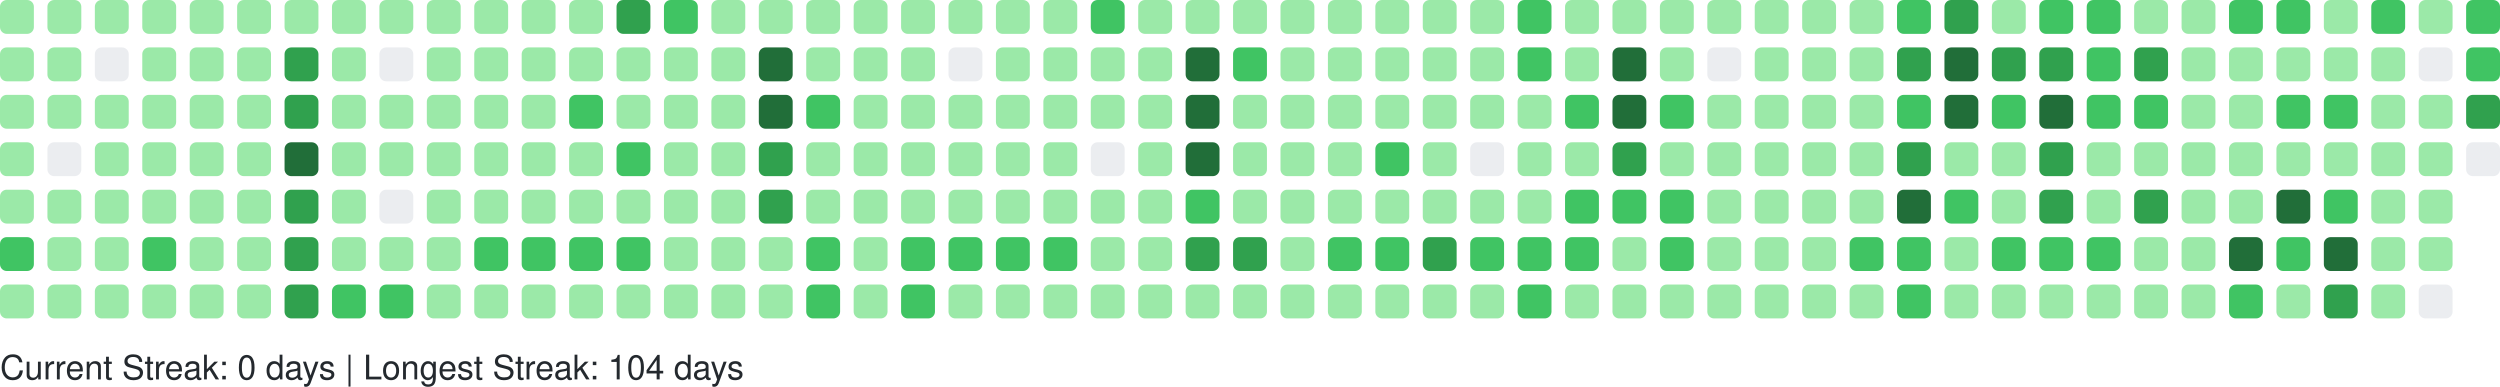
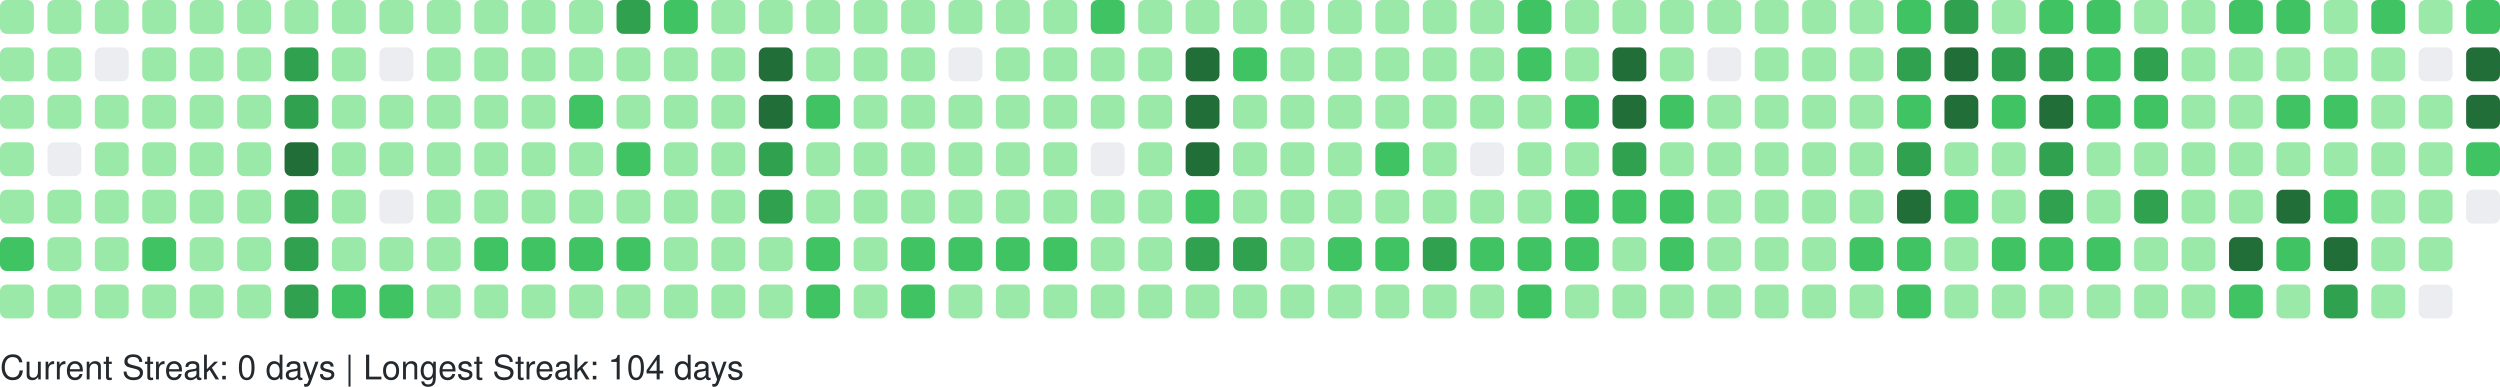
<svg xmlns="http://www.w3.org/2000/svg" width="738" height="114" viewBox="0 0 738 114" role="img" aria-label="GitHub Contributions Heatmap">
  <style>
    text { font-family: -apple-system, BlinkMacSystemFont, "Segoe UI", Helvetica, Arial, sans-serif; font-size: 10px; fill: #24292e; }
  </style>
  <g>
    <rect x="0" y="0" width="10" height="10" rx="2" ry="2" fill="#9be9a8" role="img" aria-label="4 contributions on 2025-10-19">
      </rect>
    <rect x="0" y="14" width="10" height="10" rx="2" ry="2" fill="#9be9a8" role="img" aria-label="2 contributions on 2025-10-20">
      </rect>
    <rect x="0" y="28" width="10" height="10" rx="2" ry="2" fill="#9be9a8" role="img" aria-label="1 contributions on 2025-10-21">
      </rect>
    <rect x="0" y="42" width="10" height="10" rx="2" ry="2" fill="#9be9a8" role="img" aria-label="5 contributions on 2025-10-22">
      </rect>
    <rect x="0" y="56" width="10" height="10" rx="2" ry="2" fill="#9be9a8" role="img" aria-label="6 contributions on 2025-10-23">
      </rect>
    <rect x="0" y="70" width="10" height="10" rx="2" ry="2" fill="#40c463" role="img" aria-label="13 contributions on 2025-10-24">
      </rect>
    <rect x="0" y="84" width="10" height="10" rx="2" ry="2" fill="#9be9a8" role="img" aria-label="4 contributions on 2025-10-25">
      </rect>
    <rect x="14" y="0" width="10" height="10" rx="2" ry="2" fill="#9be9a8" role="img" aria-label="10 contributions on 2025-10-26">
      </rect>
    <rect x="14" y="14" width="10" height="10" rx="2" ry="2" fill="#9be9a8" role="img" aria-label="1 contributions on 2025-10-27">
      </rect>
    <rect x="14" y="28" width="10" height="10" rx="2" ry="2" fill="#9be9a8" role="img" aria-label="2 contributions on 2025-10-28">
      </rect>
    <rect x="14" y="42" width="10" height="10" rx="2" ry="2" fill="#ebedf0" role="img" aria-label="0 contributions on 2025-10-29">
      </rect>
    <rect x="14" y="56" width="10" height="10" rx="2" ry="2" fill="#9be9a8" role="img" aria-label="6 contributions on 2025-10-30">
      </rect>
    <rect x="14" y="70" width="10" height="10" rx="2" ry="2" fill="#9be9a8" role="img" aria-label="10 contributions on 2025-10-31">
      </rect>
    <rect x="14" y="84" width="10" height="10" rx="2" ry="2" fill="#9be9a8" role="img" aria-label="8 contributions on 2025-11-01">
      </rect>
    <rect x="28" y="0" width="10" height="10" rx="2" ry="2" fill="#9be9a8" role="img" aria-label="1 contributions on 2025-11-02">
      </rect>
    <rect x="28" y="14" width="10" height="10" rx="2" ry="2" fill="#ebedf0" role="img" aria-label="0 contributions on 2025-11-03">
      </rect>
    <rect x="28" y="28" width="10" height="10" rx="2" ry="2" fill="#9be9a8" role="img" aria-label="3 contributions on 2025-11-04">
      </rect>
    <rect x="28" y="42" width="10" height="10" rx="2" ry="2" fill="#9be9a8" role="img" aria-label="4 contributions on 2025-11-05">
      </rect>
    <rect x="28" y="56" width="10" height="10" rx="2" ry="2" fill="#9be9a8" role="img" aria-label="8 contributions on 2025-11-06">
      </rect>
    <rect x="28" y="70" width="10" height="10" rx="2" ry="2" fill="#9be9a8" role="img" aria-label="9 contributions on 2025-11-07">
      </rect>
    <rect x="28" y="84" width="10" height="10" rx="2" ry="2" fill="#9be9a8" role="img" aria-label="9 contributions on 2025-11-08">
      </rect>
    <rect x="42" y="0" width="10" height="10" rx="2" ry="2" fill="#9be9a8" role="img" aria-label="3 contributions on 2025-11-09">
      </rect>
    <rect x="42" y="14" width="10" height="10" rx="2" ry="2" fill="#9be9a8" role="img" aria-label="2 contributions on 2025-11-10">
      </rect>
    <rect x="42" y="28" width="10" height="10" rx="2" ry="2" fill="#9be9a8" role="img" aria-label="3 contributions on 2025-11-11">
      </rect>
    <rect x="42" y="42" width="10" height="10" rx="2" ry="2" fill="#9be9a8" role="img" aria-label="4 contributions on 2025-11-12">
      </rect>
    <rect x="42" y="56" width="10" height="10" rx="2" ry="2" fill="#9be9a8" role="img" aria-label="9 contributions on 2025-11-13">
      </rect>
    <rect x="42" y="70" width="10" height="10" rx="2" ry="2" fill="#40c463" role="img" aria-label="15 contributions on 2025-11-14">
      </rect>
    <rect x="42" y="84" width="10" height="10" rx="2" ry="2" fill="#9be9a8" role="img" aria-label="5 contributions on 2025-11-15">
      </rect>
    <rect x="56" y="0" width="10" height="10" rx="2" ry="2" fill="#9be9a8" role="img" aria-label="5 contributions on 2025-11-16">
      </rect>
    <rect x="56" y="14" width="10" height="10" rx="2" ry="2" fill="#9be9a8" role="img" aria-label="3 contributions on 2025-11-17">
      </rect>
    <rect x="56" y="28" width="10" height="10" rx="2" ry="2" fill="#9be9a8" role="img" aria-label="2 contributions on 2025-11-18">
      </rect>
    <rect x="56" y="42" width="10" height="10" rx="2" ry="2" fill="#9be9a8" role="img" aria-label="4 contributions on 2025-11-19">
      </rect>
    <rect x="56" y="56" width="10" height="10" rx="2" ry="2" fill="#9be9a8" role="img" aria-label="7 contributions on 2025-11-20">
      </rect>
    <rect x="56" y="70" width="10" height="10" rx="2" ry="2" fill="#9be9a8" role="img" aria-label="9 contributions on 2025-11-21">
      </rect>
    <rect x="56" y="84" width="10" height="10" rx="2" ry="2" fill="#9be9a8" role="img" aria-label="7 contributions on 2025-11-22">
      </rect>
    <rect x="70" y="0" width="10" height="10" rx="2" ry="2" fill="#9be9a8" role="img" aria-label="7 contributions on 2025-11-23">
      </rect>
    <rect x="70" y="14" width="10" height="10" rx="2" ry="2" fill="#9be9a8" role="img" aria-label="3 contributions on 2025-11-24">
      </rect>
    <rect x="70" y="28" width="10" height="10" rx="2" ry="2" fill="#9be9a8" role="img" aria-label="3 contributions on 2025-11-25">
      </rect>
    <rect x="70" y="42" width="10" height="10" rx="2" ry="2" fill="#9be9a8" role="img" aria-label="8 contributions on 2025-11-26">
      </rect>
    <rect x="70" y="56" width="10" height="10" rx="2" ry="2" fill="#9be9a8" role="img" aria-label="8 contributions on 2025-11-27">
      </rect>
    <rect x="70" y="70" width="10" height="10" rx="2" ry="2" fill="#9be9a8" role="img" aria-label="11 contributions on 2025-11-28">
      </rect>
    <rect x="70" y="84" width="10" height="10" rx="2" ry="2" fill="#9be9a8" role="img" aria-label="1 contributions on 2025-11-29">
      </rect>
    <rect x="84" y="0" width="10" height="10" rx="2" ry="2" fill="#9be9a8" role="img" aria-label="2 contributions on 2025-11-30">
      </rect>
    <rect x="84" y="14" width="10" height="10" rx="2" ry="2" fill="#30a14e" role="img" aria-label="24 contributions on 2025-12-01">
      </rect>
    <rect x="84" y="28" width="10" height="10" rx="2" ry="2" fill="#30a14e" role="img" aria-label="33 contributions on 2025-12-02">
      </rect>
    <rect x="84" y="42" width="10" height="10" rx="2" ry="2" fill="#216e39" role="img" aria-label="36 contributions on 2025-12-03">
      </rect>
    <rect x="84" y="56" width="10" height="10" rx="2" ry="2" fill="#30a14e" role="img" aria-label="34 contributions on 2025-12-04">
      </rect>
    <rect x="84" y="70" width="10" height="10" rx="2" ry="2" fill="#30a14e" role="img" aria-label="33 contributions on 2025-12-05">
      </rect>
    <rect x="84" y="84" width="10" height="10" rx="2" ry="2" fill="#30a14e" role="img" aria-label="28 contributions on 2025-12-06">
      </rect>
    <rect x="98" y="0" width="10" height="10" rx="2" ry="2" fill="#9be9a8" role="img" aria-label="3 contributions on 2025-12-07">
      </rect>
    <rect x="98" y="14" width="10" height="10" rx="2" ry="2" fill="#9be9a8" role="img" aria-label="2 contributions on 2025-12-08">
      </rect>
    <rect x="98" y="28" width="10" height="10" rx="2" ry="2" fill="#9be9a8" role="img" aria-label="10 contributions on 2025-12-09">
      </rect>
    <rect x="98" y="42" width="10" height="10" rx="2" ry="2" fill="#9be9a8" role="img" aria-label="10 contributions on 2025-12-10">
      </rect>
    <rect x="98" y="56" width="10" height="10" rx="2" ry="2" fill="#9be9a8" role="img" aria-label="8 contributions on 2025-12-11">
      </rect>
    <rect x="98" y="70" width="10" height="10" rx="2" ry="2" fill="#9be9a8" role="img" aria-label="6 contributions on 2025-12-12">
      </rect>
    <rect x="98" y="84" width="10" height="10" rx="2" ry="2" fill="#40c463" role="img" aria-label="13 contributions on 2025-12-13">
      </rect>
    <rect x="112" y="0" width="10" height="10" rx="2" ry="2" fill="#9be9a8" role="img" aria-label="8 contributions on 2025-12-14">
      </rect>
    <rect x="112" y="14" width="10" height="10" rx="2" ry="2" fill="#ebedf0" role="img" aria-label="0 contributions on 2025-12-15">
      </rect>
    <rect x="112" y="28" width="10" height="10" rx="2" ry="2" fill="#9be9a8" role="img" aria-label="5 contributions on 2025-12-16">
      </rect>
    <rect x="112" y="42" width="10" height="10" rx="2" ry="2" fill="#9be9a8" role="img" aria-label="2 contributions on 2025-12-17">
      </rect>
    <rect x="112" y="56" width="10" height="10" rx="2" ry="2" fill="#ebedf0" role="img" aria-label="0 contributions on 2025-12-18">
      </rect>
    <rect x="112" y="70" width="10" height="10" rx="2" ry="2" fill="#9be9a8" role="img" aria-label="9 contributions on 2025-12-19">
      </rect>
    <rect x="112" y="84" width="10" height="10" rx="2" ry="2" fill="#40c463" role="img" aria-label="16 contributions on 2025-12-20">
      </rect>
    <rect x="126" y="0" width="10" height="10" rx="2" ry="2" fill="#9be9a8" role="img" aria-label="7 contributions on 2025-12-21">
      </rect>
    <rect x="126" y="14" width="10" height="10" rx="2" ry="2" fill="#9be9a8" role="img" aria-label="2 contributions on 2025-12-22">
      </rect>
    <rect x="126" y="28" width="10" height="10" rx="2" ry="2" fill="#9be9a8" role="img" aria-label="2 contributions on 2025-12-23">
      </rect>
    <rect x="126" y="42" width="10" height="10" rx="2" ry="2" fill="#9be9a8" role="img" aria-label="3 contributions on 2025-12-24">
      </rect>
    <rect x="126" y="56" width="10" height="10" rx="2" ry="2" fill="#9be9a8" role="img" aria-label="1 contributions on 2025-12-25">
      </rect>
    <rect x="126" y="70" width="10" height="10" rx="2" ry="2" fill="#9be9a8" role="img" aria-label="10 contributions on 2025-12-26">
      </rect>
    <rect x="126" y="84" width="10" height="10" rx="2" ry="2" fill="#9be9a8" role="img" aria-label="8 contributions on 2025-12-27">
      </rect>
    <rect x="140" y="0" width="10" height="10" rx="2" ry="2" fill="#9be9a8" role="img" aria-label="10 contributions on 2025-12-28">
      </rect>
    <rect x="140" y="14" width="10" height="10" rx="2" ry="2" fill="#9be9a8" role="img" aria-label="3 contributions on 2025-12-29">
      </rect>
    <rect x="140" y="28" width="10" height="10" rx="2" ry="2" fill="#9be9a8" role="img" aria-label="4 contributions on 2025-12-30">
      </rect>
    <rect x="140" y="42" width="10" height="10" rx="2" ry="2" fill="#9be9a8" role="img" aria-label="6 contributions on 2025-12-31">
      </rect>
    <rect x="140" y="56" width="10" height="10" rx="2" ry="2" fill="#9be9a8" role="img" aria-label="4 contributions on 2026-01-01">
      </rect>
    <rect x="140" y="70" width="10" height="10" rx="2" ry="2" fill="#40c463" role="img" aria-label="16 contributions on 2026-01-02">
      </rect>
    <rect x="140" y="84" width="10" height="10" rx="2" ry="2" fill="#9be9a8" role="img" aria-label="3 contributions on 2026-01-03">
      </rect>
    <rect x="154" y="0" width="10" height="10" rx="2" ry="2" fill="#9be9a8" role="img" aria-label="7 contributions on 2026-01-04">
      </rect>
    <rect x="154" y="14" width="10" height="10" rx="2" ry="2" fill="#9be9a8" role="img" aria-label="3 contributions on 2026-01-05">
      </rect>
    <rect x="154" y="28" width="10" height="10" rx="2" ry="2" fill="#9be9a8" role="img" aria-label="2 contributions on 2026-01-06">
      </rect>
    <rect x="154" y="42" width="10" height="10" rx="2" ry="2" fill="#9be9a8" role="img" aria-label="11 contributions on 2026-01-07">
      </rect>
    <rect x="154" y="56" width="10" height="10" rx="2" ry="2" fill="#9be9a8" role="img" aria-label="11 contributions on 2026-01-08">
      </rect>
    <rect x="154" y="70" width="10" height="10" rx="2" ry="2" fill="#40c463" role="img" aria-label="15 contributions on 2026-01-09">
      </rect>
    <rect x="154" y="84" width="10" height="10" rx="2" ry="2" fill="#9be9a8" role="img" aria-label="4 contributions on 2026-01-10">
      </rect>
    <rect x="168" y="0" width="10" height="10" rx="2" ry="2" fill="#9be9a8" role="img" aria-label="7 contributions on 2026-01-11">
      </rect>
    <rect x="168" y="14" width="10" height="10" rx="2" ry="2" fill="#9be9a8" role="img" aria-label="3 contributions on 2026-01-12">
      </rect>
    <rect x="168" y="28" width="10" height="10" rx="2" ry="2" fill="#40c463" role="img" aria-label="12 contributions on 2026-01-13">
      </rect>
    <rect x="168" y="42" width="10" height="10" rx="2" ry="2" fill="#9be9a8" role="img" aria-label="5 contributions on 2026-01-14">
      </rect>
    <rect x="168" y="56" width="10" height="10" rx="2" ry="2" fill="#9be9a8" role="img" aria-label="7 contributions on 2026-01-15">
      </rect>
    <rect x="168" y="70" width="10" height="10" rx="2" ry="2" fill="#40c463" role="img" aria-label="14 contributions on 2026-01-16">
      </rect>
    <rect x="168" y="84" width="10" height="10" rx="2" ry="2" fill="#9be9a8" role="img" aria-label="10 contributions on 2026-01-17">
      </rect>
    <rect x="182" y="0" width="10" height="10" rx="2" ry="2" fill="#30a14e" role="img" aria-label="26 contributions on 2026-01-18">
      </rect>
    <rect x="182" y="14" width="10" height="10" rx="2" ry="2" fill="#9be9a8" role="img" aria-label="10 contributions on 2026-01-19">
      </rect>
    <rect x="182" y="28" width="10" height="10" rx="2" ry="2" fill="#9be9a8" role="img" aria-label="9 contributions on 2026-01-20">
      </rect>
    <rect x="182" y="42" width="10" height="10" rx="2" ry="2" fill="#40c463" role="img" aria-label="13 contributions on 2026-01-21">
      </rect>
    <rect x="182" y="56" width="10" height="10" rx="2" ry="2" fill="#9be9a8" role="img" aria-label="5 contributions on 2026-01-22">
      </rect>
    <rect x="182" y="70" width="10" height="10" rx="2" ry="2" fill="#40c463" role="img" aria-label="17 contributions on 2026-01-23">
      </rect>
    <rect x="182" y="84" width="10" height="10" rx="2" ry="2" fill="#9be9a8" role="img" aria-label="10 contributions on 2026-01-24">
      </rect>
    <rect x="196" y="0" width="10" height="10" rx="2" ry="2" fill="#40c463" role="img" aria-label="12 contributions on 2026-01-25">
      </rect>
    <rect x="196" y="14" width="10" height="10" rx="2" ry="2" fill="#9be9a8" role="img" aria-label="2 contributions on 2026-01-26">
      </rect>
    <rect x="196" y="28" width="10" height="10" rx="2" ry="2" fill="#9be9a8" role="img" aria-label="1 contributions on 2026-01-27">
      </rect>
    <rect x="196" y="42" width="10" height="10" rx="2" ry="2" fill="#9be9a8" role="img" aria-label="1 contributions on 2026-01-28">
      </rect>
    <rect x="196" y="56" width="10" height="10" rx="2" ry="2" fill="#9be9a8" role="img" aria-label="6 contributions on 2026-01-29">
      </rect>
    <rect x="196" y="70" width="10" height="10" rx="2" ry="2" fill="#9be9a8" role="img" aria-label="7 contributions on 2026-01-30">
      </rect>
    <rect x="196" y="84" width="10" height="10" rx="2" ry="2" fill="#9be9a8" role="img" aria-label="4 contributions on 2026-01-31">
      </rect>
    <rect x="210" y="0" width="10" height="10" rx="2" ry="2" fill="#9be9a8" role="img" aria-label="6 contributions on 2026-02-01">
      </rect>
    <rect x="210" y="14" width="10" height="10" rx="2" ry="2" fill="#9be9a8" role="img" aria-label="2 contributions on 2026-02-02">
      </rect>
    <rect x="210" y="28" width="10" height="10" rx="2" ry="2" fill="#9be9a8" role="img" aria-label="3 contributions on 2026-02-03">
      </rect>
    <rect x="210" y="42" width="10" height="10" rx="2" ry="2" fill="#9be9a8" role="img" aria-label="5 contributions on 2026-02-04">
      </rect>
    <rect x="210" y="56" width="10" height="10" rx="2" ry="2" fill="#9be9a8" role="img" aria-label="6 contributions on 2026-02-05">
      </rect>
    <rect x="210" y="70" width="10" height="10" rx="2" ry="2" fill="#9be9a8" role="img" aria-label="10 contributions on 2026-02-06">
      </rect>
    <rect x="210" y="84" width="10" height="10" rx="2" ry="2" fill="#9be9a8" role="img" aria-label="5 contributions on 2026-02-07">
      </rect>
    <rect x="224" y="0" width="10" height="10" rx="2" ry="2" fill="#9be9a8" role="img" aria-label="2 contributions on 2026-02-08">
      </rect>
    <rect x="224" y="14" width="10" height="10" rx="2" ry="2" fill="#216e39" role="img" aria-label="47 contributions on 2026-02-09">
      </rect>
    <rect x="224" y="28" width="10" height="10" rx="2" ry="2" fill="#216e39" role="img" aria-label="45 contributions on 2026-02-10">
      </rect>
    <rect x="224" y="42" width="10" height="10" rx="2" ry="2" fill="#30a14e" role="img" aria-label="28 contributions on 2026-02-11">
      </rect>
    <rect x="224" y="56" width="10" height="10" rx="2" ry="2" fill="#30a14e" role="img" aria-label="25 contributions on 2026-02-12">
      </rect>
    <rect x="224" y="70" width="10" height="10" rx="2" ry="2" fill="#9be9a8" role="img" aria-label="9 contributions on 2026-02-13">
      </rect>
    <rect x="224" y="84" width="10" height="10" rx="2" ry="2" fill="#9be9a8" role="img" aria-label="9 contributions on 2026-02-14">
      </rect>
    <rect x="238" y="0" width="10" height="10" rx="2" ry="2" fill="#9be9a8" role="img" aria-label="7 contributions on 2026-02-15">
      </rect>
    <rect x="238" y="14" width="10" height="10" rx="2" ry="2" fill="#9be9a8" role="img" aria-label="10 contributions on 2026-02-16">
      </rect>
    <rect x="238" y="28" width="10" height="10" rx="2" ry="2" fill="#40c463" role="img" aria-label="15 contributions on 2026-02-17">
      </rect>
    <rect x="238" y="42" width="10" height="10" rx="2" ry="2" fill="#9be9a8" role="img" aria-label="8 contributions on 2026-02-18">
      </rect>
    <rect x="238" y="56" width="10" height="10" rx="2" ry="2" fill="#9be9a8" role="img" aria-label="2 contributions on 2026-02-19">
      </rect>
    <rect x="238" y="70" width="10" height="10" rx="2" ry="2" fill="#40c463" role="img" aria-label="21 contributions on 2026-02-20">
      </rect>
    <rect x="238" y="84" width="10" height="10" rx="2" ry="2" fill="#40c463" role="img" aria-label="13 contributions on 2026-02-21">
      </rect>
    <rect x="252" y="0" width="10" height="10" rx="2" ry="2" fill="#9be9a8" role="img" aria-label="6 contributions on 2026-02-22">
      </rect>
    <rect x="252" y="14" width="10" height="10" rx="2" ry="2" fill="#9be9a8" role="img" aria-label="2 contributions on 2026-02-23">
      </rect>
    <rect x="252" y="28" width="10" height="10" rx="2" ry="2" fill="#9be9a8" role="img" aria-label="2 contributions on 2026-02-24">
      </rect>
    <rect x="252" y="42" width="10" height="10" rx="2" ry="2" fill="#9be9a8" role="img" aria-label="3 contributions on 2026-02-25">
      </rect>
    <rect x="252" y="56" width="10" height="10" rx="2" ry="2" fill="#9be9a8" role="img" aria-label="10 contributions on 2026-02-26">
      </rect>
    <rect x="252" y="70" width="10" height="10" rx="2" ry="2" fill="#9be9a8" role="img" aria-label="11 contributions on 2026-02-27">
      </rect>
    <rect x="252" y="84" width="10" height="10" rx="2" ry="2" fill="#9be9a8" role="img" aria-label="6 contributions on 2026-02-28">
      </rect>
    <rect x="266" y="0" width="10" height="10" rx="2" ry="2" fill="#9be9a8" role="img" aria-label="10 contributions on 2026-03-01">
      </rect>
    <rect x="266" y="14" width="10" height="10" rx="2" ry="2" fill="#9be9a8" role="img" aria-label="1 contributions on 2026-03-02">
      </rect>
    <rect x="266" y="28" width="10" height="10" rx="2" ry="2" fill="#9be9a8" role="img" aria-label="3 contributions on 2026-03-03">
      </rect>
    <rect x="266" y="42" width="10" height="10" rx="2" ry="2" fill="#9be9a8" role="img" aria-label="5 contributions on 2026-03-04">
      </rect>
    <rect x="266" y="56" width="10" height="10" rx="2" ry="2" fill="#9be9a8" role="img" aria-label="5 contributions on 2026-03-05">
      </rect>
    <rect x="266" y="70" width="10" height="10" rx="2" ry="2" fill="#40c463" role="img" aria-label="19 contributions on 2026-03-06">
      </rect>
    <rect x="266" y="84" width="10" height="10" rx="2" ry="2" fill="#40c463" role="img" aria-label="12 contributions on 2026-03-07">
      </rect>
    <rect x="280" y="0" width="10" height="10" rx="2" ry="2" fill="#9be9a8" role="img" aria-label="3 contributions on 2026-03-08">
      </rect>
    <rect x="280" y="14" width="10" height="10" rx="2" ry="2" fill="#ebedf0" role="img" aria-label="0 contributions on 2026-03-09">
      </rect>
    <rect x="280" y="28" width="10" height="10" rx="2" ry="2" fill="#9be9a8" role="img" aria-label="2 contributions on 2026-03-10">
      </rect>
    <rect x="280" y="42" width="10" height="10" rx="2" ry="2" fill="#9be9a8" role="img" aria-label="2 contributions on 2026-03-11">
      </rect>
    <rect x="280" y="56" width="10" height="10" rx="2" ry="2" fill="#9be9a8" role="img" aria-label="6 contributions on 2026-03-12">
      </rect>
    <rect x="280" y="70" width="10" height="10" rx="2" ry="2" fill="#40c463" role="img" aria-label="16 contributions on 2026-03-13">
      </rect>
    <rect x="280" y="84" width="10" height="10" rx="2" ry="2" fill="#9be9a8" role="img" aria-label="6 contributions on 2026-03-14">
      </rect>
    <rect x="294" y="0" width="10" height="10" rx="2" ry="2" fill="#9be9a8" role="img" aria-label="11 contributions on 2026-03-15">
      </rect>
    <rect x="294" y="14" width="10" height="10" rx="2" ry="2" fill="#9be9a8" role="img" aria-label="2 contributions on 2026-03-16">
      </rect>
    <rect x="294" y="28" width="10" height="10" rx="2" ry="2" fill="#9be9a8" role="img" aria-label="3 contributions on 2026-03-17">
      </rect>
    <rect x="294" y="42" width="10" height="10" rx="2" ry="2" fill="#9be9a8" role="img" aria-label="5 contributions on 2026-03-18">
      </rect>
    <rect x="294" y="56" width="10" height="10" rx="2" ry="2" fill="#9be9a8" role="img" aria-label="5 contributions on 2026-03-19">
      </rect>
    <rect x="294" y="70" width="10" height="10" rx="2" ry="2" fill="#40c463" role="img" aria-label="15 contributions on 2026-03-20">
      </rect>
    <rect x="294" y="84" width="10" height="10" rx="2" ry="2" fill="#9be9a8" role="img" aria-label="4 contributions on 2026-03-21">
      </rect>
    <rect x="308" y="0" width="10" height="10" rx="2" ry="2" fill="#9be9a8" role="img" aria-label="9 contributions on 2026-03-22">
      </rect>
    <rect x="308" y="14" width="10" height="10" rx="2" ry="2" fill="#9be9a8" role="img" aria-label="1 contributions on 2026-03-23">
      </rect>
    <rect x="308" y="28" width="10" height="10" rx="2" ry="2" fill="#9be9a8" role="img" aria-label="6 contributions on 2026-03-24">
      </rect>
    <rect x="308" y="42" width="10" height="10" rx="2" ry="2" fill="#9be9a8" role="img" aria-label="4 contributions on 2026-03-25">
      </rect>
    <rect x="308" y="56" width="10" height="10" rx="2" ry="2" fill="#9be9a8" role="img" aria-label="8 contributions on 2026-03-26">
      </rect>
    <rect x="308" y="70" width="10" height="10" rx="2" ry="2" fill="#40c463" role="img" aria-label="18 contributions on 2026-03-27">
      </rect>
    <rect x="308" y="84" width="10" height="10" rx="2" ry="2" fill="#9be9a8" role="img" aria-label="4 contributions on 2026-03-28">
      </rect>
    <rect x="322" y="0" width="10" height="10" rx="2" ry="2" fill="#40c463" role="img" aria-label="13 contributions on 2026-03-29">
      </rect>
    <rect x="322" y="14" width="10" height="10" rx="2" ry="2" fill="#9be9a8" role="img" aria-label="5 contributions on 2026-03-30">
      </rect>
    <rect x="322" y="28" width="10" height="10" rx="2" ry="2" fill="#9be9a8" role="img" aria-label="4 contributions on 2026-03-31">
      </rect>
    <rect x="322" y="42" width="10" height="10" rx="2" ry="2" fill="#ebedf0" role="img" aria-label="0 contributions on 2026-04-01">
      </rect>
    <rect x="322" y="56" width="10" height="10" rx="2" ry="2" fill="#9be9a8" role="img" aria-label="9 contributions on 2026-04-02">
      </rect>
    <rect x="322" y="70" width="10" height="10" rx="2" ry="2" fill="#9be9a8" role="img" aria-label="11 contributions on 2026-04-03">
      </rect>
    <rect x="322" y="84" width="10" height="10" rx="2" ry="2" fill="#9be9a8" role="img" aria-label="1 contributions on 2026-04-04">
      </rect>
    <rect x="336" y="0" width="10" height="10" rx="2" ry="2" fill="#9be9a8" role="img" aria-label="11 contributions on 2026-04-05">
      </rect>
    <rect x="336" y="14" width="10" height="10" rx="2" ry="2" fill="#9be9a8" role="img" aria-label="1 contributions on 2026-04-06">
      </rect>
    <rect x="336" y="28" width="10" height="10" rx="2" ry="2" fill="#9be9a8" role="img" aria-label="3 contributions on 2026-04-07">
      </rect>
    <rect x="336" y="42" width="10" height="10" rx="2" ry="2" fill="#9be9a8" role="img" aria-label="2 contributions on 2026-04-08">
      </rect>
    <rect x="336" y="56" width="10" height="10" rx="2" ry="2" fill="#9be9a8" role="img" aria-label="9 contributions on 2026-04-09">
      </rect>
    <rect x="336" y="70" width="10" height="10" rx="2" ry="2" fill="#9be9a8" role="img" aria-label="6 contributions on 2026-04-10">
      </rect>
    <rect x="336" y="84" width="10" height="10" rx="2" ry="2" fill="#9be9a8" role="img" aria-label="7 contributions on 2026-04-11">
      </rect>
    <rect x="350" y="0" width="10" height="10" rx="2" ry="2" fill="#9be9a8" role="img" aria-label="8 contributions on 2026-04-12">
      </rect>
    <rect x="350" y="14" width="10" height="10" rx="2" ry="2" fill="#216e39" role="img" aria-label="41 contributions on 2026-04-13">
      </rect>
    <rect x="350" y="28" width="10" height="10" rx="2" ry="2" fill="#216e39" role="img" aria-label="41 contributions on 2026-04-14">
      </rect>
    <rect x="350" y="42" width="10" height="10" rx="2" ry="2" fill="#216e39" role="img" aria-label="37 contributions on 2026-04-15">
      </rect>
    <rect x="350" y="56" width="10" height="10" rx="2" ry="2" fill="#40c463" role="img" aria-label="13 contributions on 2026-04-16">
      </rect>
    <rect x="350" y="70" width="10" height="10" rx="2" ry="2" fill="#30a14e" role="img" aria-label="27 contributions on 2026-04-17">
      </rect>
    <rect x="350" y="84" width="10" height="10" rx="2" ry="2" fill="#9be9a8" role="img" aria-label="7 contributions on 2026-04-18">
      </rect>
    <rect x="364" y="0" width="10" height="10" rx="2" ry="2" fill="#9be9a8" role="img" aria-label="6 contributions on 2026-04-19">
      </rect>
    <rect x="364" y="14" width="10" height="10" rx="2" ry="2" fill="#40c463" role="img" aria-label="16 contributions on 2026-04-20">
      </rect>
    <rect x="364" y="28" width="10" height="10" rx="2" ry="2" fill="#9be9a8" role="img" aria-label="11 contributions on 2026-04-21">
      </rect>
    <rect x="364" y="42" width="10" height="10" rx="2" ry="2" fill="#9be9a8" role="img" aria-label="9 contributions on 2026-04-22">
      </rect>
    <rect x="364" y="56" width="10" height="10" rx="2" ry="2" fill="#9be9a8" role="img" aria-label="10 contributions on 2026-04-23">
      </rect>
    <rect x="364" y="70" width="10" height="10" rx="2" ry="2" fill="#30a14e" role="img" aria-label="24 contributions on 2026-04-24">
      </rect>
    <rect x="364" y="84" width="10" height="10" rx="2" ry="2" fill="#9be9a8" role="img" aria-label="6 contributions on 2026-04-25">
      </rect>
    <rect x="378" y="0" width="10" height="10" rx="2" ry="2" fill="#9be9a8" role="img" aria-label="3 contributions on 2026-04-26">
      </rect>
    <rect x="378" y="14" width="10" height="10" rx="2" ry="2" fill="#9be9a8" role="img" aria-label="7 contributions on 2026-04-27">
      </rect>
    <rect x="378" y="28" width="10" height="10" rx="2" ry="2" fill="#9be9a8" role="img" aria-label="1 contributions on 2026-04-28">
      </rect>
    <rect x="378" y="42" width="10" height="10" rx="2" ry="2" fill="#9be9a8" role="img" aria-label="2 contributions on 2026-04-29">
      </rect>
    <rect x="378" y="56" width="10" height="10" rx="2" ry="2" fill="#9be9a8" role="img" aria-label="6 contributions on 2026-04-30">
      </rect>
    <rect x="378" y="70" width="10" height="10" rx="2" ry="2" fill="#9be9a8" role="img" aria-label="11 contributions on 2026-05-01">
      </rect>
    <rect x="378" y="84" width="10" height="10" rx="2" ry="2" fill="#9be9a8" role="img" aria-label="2 contributions on 2026-05-02">
      </rect>
    <rect x="392" y="0" width="10" height="10" rx="2" ry="2" fill="#9be9a8" role="img" aria-label="6 contributions on 2026-05-03">
      </rect>
    <rect x="392" y="14" width="10" height="10" rx="2" ry="2" fill="#9be9a8" role="img" aria-label="2 contributions on 2026-05-04">
      </rect>
    <rect x="392" y="28" width="10" height="10" rx="2" ry="2" fill="#9be9a8" role="img" aria-label="8 contributions on 2026-05-05">
      </rect>
    <rect x="392" y="42" width="10" height="10" rx="2" ry="2" fill="#9be9a8" role="img" aria-label="4 contributions on 2026-05-06">
      </rect>
    <rect x="392" y="56" width="10" height="10" rx="2" ry="2" fill="#9be9a8" role="img" aria-label="6 contributions on 2026-05-07">
      </rect>
    <rect x="392" y="70" width="10" height="10" rx="2" ry="2" fill="#40c463" role="img" aria-label="13 contributions on 2026-05-08">
      </rect>
    <rect x="392" y="84" width="10" height="10" rx="2" ry="2" fill="#9be9a8" role="img" aria-label="8 contributions on 2026-05-09">
      </rect>
    <rect x="406" y="0" width="10" height="10" rx="2" ry="2" fill="#9be9a8" role="img" aria-label="3 contributions on 2026-05-10">
      </rect>
    <rect x="406" y="14" width="10" height="10" rx="2" ry="2" fill="#9be9a8" role="img" aria-label="1 contributions on 2026-05-11">
      </rect>
    <rect x="406" y="28" width="10" height="10" rx="2" ry="2" fill="#9be9a8" role="img" aria-label="1 contributions on 2026-05-12">
      </rect>
    <rect x="406" y="42" width="10" height="10" rx="2" ry="2" fill="#40c463" role="img" aria-label="16 contributions on 2026-05-13">
      </rect>
    <rect x="406" y="56" width="10" height="10" rx="2" ry="2" fill="#9be9a8" role="img" aria-label="4 contributions on 2026-05-14">
      </rect>
    <rect x="406" y="70" width="10" height="10" rx="2" ry="2" fill="#40c463" role="img" aria-label="22 contributions on 2026-05-15">
      </rect>
    <rect x="406" y="84" width="10" height="10" rx="2" ry="2" fill="#9be9a8" role="img" aria-label="2 contributions on 2026-05-16">
      </rect>
    <rect x="420" y="0" width="10" height="10" rx="2" ry="2" fill="#9be9a8" role="img" aria-label="9 contributions on 2026-05-17">
      </rect>
    <rect x="420" y="14" width="10" height="10" rx="2" ry="2" fill="#9be9a8" role="img" aria-label="3 contributions on 2026-05-18">
      </rect>
    <rect x="420" y="28" width="10" height="10" rx="2" ry="2" fill="#9be9a8" role="img" aria-label="6 contributions on 2026-05-19">
      </rect>
    <rect x="420" y="42" width="10" height="10" rx="2" ry="2" fill="#9be9a8" role="img" aria-label="2 contributions on 2026-05-20">
      </rect>
    <rect x="420" y="56" width="10" height="10" rx="2" ry="2" fill="#9be9a8" role="img" aria-label="6 contributions on 2026-05-21">
      </rect>
    <rect x="420" y="70" width="10" height="10" rx="2" ry="2" fill="#30a14e" role="img" aria-label="26 contributions on 2026-05-22">
      </rect>
    <rect x="420" y="84" width="10" height="10" rx="2" ry="2" fill="#9be9a8" role="img" aria-label="11 contributions on 2026-05-23">
      </rect>
    <rect x="434" y="0" width="10" height="10" rx="2" ry="2" fill="#9be9a8" role="img" aria-label="10 contributions on 2026-05-24">
      </rect>
    <rect x="434" y="14" width="10" height="10" rx="2" ry="2" fill="#9be9a8" role="img" aria-label="3 contributions on 2026-05-25">
      </rect>
    <rect x="434" y="28" width="10" height="10" rx="2" ry="2" fill="#9be9a8" role="img" aria-label="3 contributions on 2026-05-26">
      </rect>
    <rect x="434" y="42" width="10" height="10" rx="2" ry="2" fill="#ebedf0" role="img" aria-label="0 contributions on 2026-05-27">
      </rect>
    <rect x="434" y="56" width="10" height="10" rx="2" ry="2" fill="#9be9a8" role="img" aria-label="9 contributions on 2026-05-28">
      </rect>
    <rect x="434" y="70" width="10" height="10" rx="2" ry="2" fill="#40c463" role="img" aria-label="16 contributions on 2026-05-29">
      </rect>
    <rect x="434" y="84" width="10" height="10" rx="2" ry="2" fill="#9be9a8" role="img" aria-label="10 contributions on 2026-05-30">
      </rect>
    <rect x="448" y="0" width="10" height="10" rx="2" ry="2" fill="#40c463" role="img" aria-label="20 contributions on 2026-05-31">
      </rect>
    <rect x="448" y="14" width="10" height="10" rx="2" ry="2" fill="#40c463" role="img" aria-label="13 contributions on 2026-06-01">
      </rect>
    <rect x="448" y="28" width="10" height="10" rx="2" ry="2" fill="#9be9a8" role="img" aria-label="8 contributions on 2026-06-02">
      </rect>
    <rect x="448" y="42" width="10" height="10" rx="2" ry="2" fill="#9be9a8" role="img" aria-label="3 contributions on 2026-06-03">
      </rect>
    <rect x="448" y="56" width="10" height="10" rx="2" ry="2" fill="#9be9a8" role="img" aria-label="4 contributions on 2026-06-04">
      </rect>
    <rect x="448" y="70" width="10" height="10" rx="2" ry="2" fill="#40c463" role="img" aria-label="12 contributions on 2026-06-05">
      </rect>
    <rect x="448" y="84" width="10" height="10" rx="2" ry="2" fill="#40c463" role="img" aria-label="13 contributions on 2026-06-06">
      </rect>
    <rect x="462" y="0" width="10" height="10" rx="2" ry="2" fill="#9be9a8" role="img" aria-label="9 contributions on 2026-06-07">
      </rect>
    <rect x="462" y="14" width="10" height="10" rx="2" ry="2" fill="#9be9a8" role="img" aria-label="6 contributions on 2026-06-08">
      </rect>
    <rect x="462" y="28" width="10" height="10" rx="2" ry="2" fill="#40c463" role="img" aria-label="13 contributions on 2026-06-09">
      </rect>
    <rect x="462" y="42" width="10" height="10" rx="2" ry="2" fill="#9be9a8" role="img" aria-label="8 contributions on 2026-06-10">
      </rect>
    <rect x="462" y="56" width="10" height="10" rx="2" ry="2" fill="#40c463" role="img" aria-label="12 contributions on 2026-06-11">
      </rect>
    <rect x="462" y="70" width="10" height="10" rx="2" ry="2" fill="#40c463" role="img" aria-label="13 contributions on 2026-06-12">
      </rect>
    <rect x="462" y="84" width="10" height="10" rx="2" ry="2" fill="#9be9a8" role="img" aria-label="3 contributions on 2026-06-13">
      </rect>
    <rect x="476" y="0" width="10" height="10" rx="2" ry="2" fill="#9be9a8" role="img" aria-label="2 contributions on 2026-06-14">
      </rect>
    <rect x="476" y="14" width="10" height="10" rx="2" ry="2" fill="#216e39" role="img" aria-label="46 contributions on 2026-06-15">
      </rect>
    <rect x="476" y="28" width="10" height="10" rx="2" ry="2" fill="#216e39" role="img" aria-label="46 contributions on 2026-06-16">
      </rect>
    <rect x="476" y="42" width="10" height="10" rx="2" ry="2" fill="#30a14e" role="img" aria-label="26 contributions on 2026-06-17">
      </rect>
    <rect x="476" y="56" width="10" height="10" rx="2" ry="2" fill="#40c463" role="img" aria-label="20 contributions on 2026-06-18">
      </rect>
    <rect x="476" y="70" width="10" height="10" rx="2" ry="2" fill="#9be9a8" role="img" aria-label="11 contributions on 2026-06-19">
      </rect>
    <rect x="476" y="84" width="10" height="10" rx="2" ry="2" fill="#9be9a8" role="img" aria-label="7 contributions on 2026-06-20">
      </rect>
    <rect x="490" y="0" width="10" height="10" rx="2" ry="2" fill="#9be9a8" role="img" aria-label="8 contributions on 2026-06-21">
      </rect>
    <rect x="490" y="14" width="10" height="10" rx="2" ry="2" fill="#9be9a8" role="img" aria-label="11 contributions on 2026-06-22">
      </rect>
    <rect x="490" y="28" width="10" height="10" rx="2" ry="2" fill="#40c463" role="img" aria-label="22 contributions on 2026-06-23">
      </rect>
    <rect x="490" y="42" width="10" height="10" rx="2" ry="2" fill="#9be9a8" role="img" aria-label="11 contributions on 2026-06-24">
      </rect>
    <rect x="490" y="56" width="10" height="10" rx="2" ry="2" fill="#40c463" role="img" aria-label="16 contributions on 2026-06-25">
      </rect>
    <rect x="490" y="70" width="10" height="10" rx="2" ry="2" fill="#40c463" role="img" aria-label="16 contributions on 2026-06-26">
      </rect>
    <rect x="490" y="84" width="10" height="10" rx="2" ry="2" fill="#9be9a8" role="img" aria-label="6 contributions on 2026-06-27">
      </rect>
    <rect x="504" y="0" width="10" height="10" rx="2" ry="2" fill="#9be9a8" role="img" aria-label="3 contributions on 2026-06-28">
      </rect>
    <rect x="504" y="14" width="10" height="10" rx="2" ry="2" fill="#ebedf0" role="img" aria-label="0 contributions on 2026-06-29">
      </rect>
    <rect x="504" y="28" width="10" height="10" rx="2" ry="2" fill="#9be9a8" role="img" aria-label="1 contributions on 2026-06-30">
      </rect>
    <rect x="504" y="42" width="10" height="10" rx="2" ry="2" fill="#9be9a8" role="img" aria-label="1 contributions on 2026-07-01">
      </rect>
    <rect x="504" y="56" width="10" height="10" rx="2" ry="2" fill="#9be9a8" role="img" aria-label="7 contributions on 2026-07-02">
      </rect>
    <rect x="504" y="70" width="10" height="10" rx="2" ry="2" fill="#9be9a8" role="img" aria-label="9 contributions on 2026-07-03">
      </rect>
    <rect x="504" y="84" width="10" height="10" rx="2" ry="2" fill="#9be9a8" role="img" aria-label="2 contributions on 2026-07-04">
      </rect>
    <rect x="518" y="0" width="10" height="10" rx="2" ry="2" fill="#9be9a8" role="img" aria-label="7 contributions on 2026-07-05">
      </rect>
    <rect x="518" y="14" width="10" height="10" rx="2" ry="2" fill="#9be9a8" role="img" aria-label="1 contributions on 2026-07-06">
      </rect>
    <rect x="518" y="28" width="10" height="10" rx="2" ry="2" fill="#9be9a8" role="img" aria-label="1 contributions on 2026-07-07">
      </rect>
    <rect x="518" y="42" width="10" height="10" rx="2" ry="2" fill="#9be9a8" role="img" aria-label="1 contributions on 2026-07-08">
      </rect>
    <rect x="518" y="56" width="10" height="10" rx="2" ry="2" fill="#9be9a8" role="img" aria-label="2 contributions on 2026-07-09">
      </rect>
    <rect x="518" y="70" width="10" height="10" rx="2" ry="2" fill="#9be9a8" role="img" aria-label="11 contributions on 2026-07-10">
      </rect>
    <rect x="518" y="84" width="10" height="10" rx="2" ry="2" fill="#9be9a8" role="img" aria-label="7 contributions on 2026-07-11">
      </rect>
    <rect x="532" y="0" width="10" height="10" rx="2" ry="2" fill="#9be9a8" role="img" aria-label="9 contributions on 2026-07-12">
      </rect>
    <rect x="532" y="14" width="10" height="10" rx="2" ry="2" fill="#9be9a8" role="img" aria-label="6 contributions on 2026-07-13">
      </rect>
    <rect x="532" y="28" width="10" height="10" rx="2" ry="2" fill="#9be9a8" role="img" aria-label="3 contributions on 2026-07-14">
      </rect>
    <rect x="532" y="42" width="10" height="10" rx="2" ry="2" fill="#9be9a8" role="img" aria-label="2 contributions on 2026-07-15">
      </rect>
    <rect x="532" y="56" width="10" height="10" rx="2" ry="2" fill="#9be9a8" role="img" aria-label="7 contributions on 2026-07-16">
      </rect>
    <rect x="532" y="70" width="10" height="10" rx="2" ry="2" fill="#9be9a8" role="img" aria-label="11 contributions on 2026-07-17">
      </rect>
    <rect x="532" y="84" width="10" height="10" rx="2" ry="2" fill="#9be9a8" role="img" aria-label="4 contributions on 2026-07-18">
      </rect>
    <rect x="546" y="0" width="10" height="10" rx="2" ry="2" fill="#9be9a8" role="img" aria-label="7 contributions on 2026-07-19">
      </rect>
    <rect x="546" y="14" width="10" height="10" rx="2" ry="2" fill="#9be9a8" role="img" aria-label="3 contributions on 2026-07-20">
      </rect>
    <rect x="546" y="28" width="10" height="10" rx="2" ry="2" fill="#9be9a8" role="img" aria-label="7 contributions on 2026-07-21">
      </rect>
    <rect x="546" y="42" width="10" height="10" rx="2" ry="2" fill="#9be9a8" role="img" aria-label="9 contributions on 2026-07-22">
      </rect>
    <rect x="546" y="56" width="10" height="10" rx="2" ry="2" fill="#9be9a8" role="img" aria-label="5 contributions on 2026-07-23">
      </rect>
    <rect x="546" y="70" width="10" height="10" rx="2" ry="2" fill="#40c463" role="img" aria-label="19 contributions on 2026-07-24">
      </rect>
    <rect x="546" y="84" width="10" height="10" rx="2" ry="2" fill="#9be9a8" role="img" aria-label="6 contributions on 2026-07-25">
      </rect>
    <rect x="560" y="0" width="10" height="10" rx="2" ry="2" fill="#40c463" role="img" aria-label="13 contributions on 2026-07-26">
      </rect>
    <rect x="560" y="14" width="10" height="10" rx="2" ry="2" fill="#30a14e" role="img" aria-label="26 contributions on 2026-07-27">
      </rect>
    <rect x="560" y="28" width="10" height="10" rx="2" ry="2" fill="#40c463" role="img" aria-label="20 contributions on 2026-07-28">
      </rect>
    <rect x="560" y="42" width="10" height="10" rx="2" ry="2" fill="#30a14e" role="img" aria-label="29 contributions on 2026-07-29">
      </rect>
    <rect x="560" y="56" width="10" height="10" rx="2" ry="2" fill="#216e39" role="img" aria-label="40 contributions on 2026-07-30">
      </rect>
    <rect x="560" y="70" width="10" height="10" rx="2" ry="2" fill="#40c463" role="img" aria-label="17 contributions on 2026-07-31">
      </rect>
    <rect x="560" y="84" width="10" height="10" rx="2" ry="2" fill="#40c463" role="img" aria-label="13 contributions on 2026-08-01">
      </rect>
    <rect x="574" y="0" width="10" height="10" rx="2" ry="2" fill="#30a14e" role="img" aria-label="35 contributions on 2026-08-02">
      </rect>
    <rect x="574" y="14" width="10" height="10" rx="2" ry="2" fill="#216e39" role="img" aria-label="65 contributions on 2026-08-03">
      </rect>
    <rect x="574" y="28" width="10" height="10" rx="2" ry="2" fill="#216e39" role="img" aria-label="54 contributions on 2026-08-04">
      </rect>
    <rect x="574" y="42" width="10" height="10" rx="2" ry="2" fill="#9be9a8" role="img" aria-label="9 contributions on 2026-08-05">
      </rect>
    <rect x="574" y="56" width="10" height="10" rx="2" ry="2" fill="#40c463" role="img" aria-label="17 contributions on 2026-08-06">
      </rect>
    <rect x="574" y="70" width="10" height="10" rx="2" ry="2" fill="#9be9a8" role="img" aria-label="9 contributions on 2026-08-07">
      </rect>
    <rect x="574" y="84" width="10" height="10" rx="2" ry="2" fill="#9be9a8" role="img" aria-label="10 contributions on 2026-08-08">
      </rect>
    <rect x="588" y="0" width="10" height="10" rx="2" ry="2" fill="#9be9a8" role="img" aria-label="11 contributions on 2026-08-09">
      </rect>
    <rect x="588" y="14" width="10" height="10" rx="2" ry="2" fill="#30a14e" role="img" aria-label="32 contributions on 2026-08-10">
      </rect>
    <rect x="588" y="28" width="10" height="10" rx="2" ry="2" fill="#40c463" role="img" aria-label="23 contributions on 2026-08-11">
      </rect>
    <rect x="588" y="42" width="10" height="10" rx="2" ry="2" fill="#9be9a8" role="img" aria-label="6 contributions on 2026-08-12">
      </rect>
    <rect x="588" y="56" width="10" height="10" rx="2" ry="2" fill="#9be9a8" role="img" aria-label="9 contributions on 2026-08-13">
      </rect>
    <rect x="588" y="70" width="10" height="10" rx="2" ry="2" fill="#40c463" role="img" aria-label="17 contributions on 2026-08-14">
      </rect>
    <rect x="588" y="84" width="10" height="10" rx="2" ry="2" fill="#9be9a8" role="img" aria-label="5 contributions on 2026-08-15">
      </rect>
    <rect x="602" y="0" width="10" height="10" rx="2" ry="2" fill="#40c463" role="img" aria-label="15 contributions on 2026-08-16">
      </rect>
    <rect x="602" y="14" width="10" height="10" rx="2" ry="2" fill="#30a14e" role="img" aria-label="25 contributions on 2026-08-17">
      </rect>
    <rect x="602" y="28" width="10" height="10" rx="2" ry="2" fill="#216e39" role="img" aria-label="46 contributions on 2026-08-18">
      </rect>
    <rect x="602" y="42" width="10" height="10" rx="2" ry="2" fill="#30a14e" role="img" aria-label="35 contributions on 2026-08-19">
      </rect>
    <rect x="602" y="56" width="10" height="10" rx="2" ry="2" fill="#30a14e" role="img" aria-label="32 contributions on 2026-08-20">
      </rect>
    <rect x="602" y="70" width="10" height="10" rx="2" ry="2" fill="#40c463" role="img" aria-label="13 contributions on 2026-08-21">
      </rect>
    <rect x="602" y="84" width="10" height="10" rx="2" ry="2" fill="#9be9a8" role="img" aria-label="9 contributions on 2026-08-22">
      </rect>
    <rect x="616" y="0" width="10" height="10" rx="2" ry="2" fill="#40c463" role="img" aria-label="12 contributions on 2026-08-23">
      </rect>
    <rect x="616" y="14" width="10" height="10" rx="2" ry="2" fill="#40c463" role="img" aria-label="12 contributions on 2026-08-24">
      </rect>
    <rect x="616" y="28" width="10" height="10" rx="2" ry="2" fill="#40c463" role="img" aria-label="12 contributions on 2026-08-25">
      </rect>
    <rect x="616" y="42" width="10" height="10" rx="2" ry="2" fill="#9be9a8" role="img" aria-label="10 contributions on 2026-08-26">
      </rect>
    <rect x="616" y="56" width="10" height="10" rx="2" ry="2" fill="#9be9a8" role="img" aria-label="10 contributions on 2026-08-27">
      </rect>
    <rect x="616" y="70" width="10" height="10" rx="2" ry="2" fill="#40c463" role="img" aria-label="14 contributions on 2026-08-28">
      </rect>
    <rect x="616" y="84" width="10" height="10" rx="2" ry="2" fill="#9be9a8" role="img" aria-label="2 contributions on 2026-08-29">
      </rect>
    <rect x="630" y="0" width="10" height="10" rx="2" ry="2" fill="#9be9a8" role="img" aria-label="10 contributions on 2026-08-30">
      </rect>
    <rect x="630" y="14" width="10" height="10" rx="2" ry="2" fill="#30a14e" role="img" aria-label="24 contributions on 2026-08-31">
      </rect>
    <rect x="630" y="28" width="10" height="10" rx="2" ry="2" fill="#40c463" role="img" aria-label="18 contributions on 2026-09-01">
      </rect>
    <rect x="630" y="42" width="10" height="10" rx="2" ry="2" fill="#9be9a8" role="img" aria-label="2 contributions on 2026-09-02">
      </rect>
    <rect x="630" y="56" width="10" height="10" rx="2" ry="2" fill="#30a14e" role="img" aria-label="25 contributions on 2026-09-03">
      </rect>
    <rect x="630" y="70" width="10" height="10" rx="2" ry="2" fill="#9be9a8" role="img" aria-label="10 contributions on 2026-09-04">
      </rect>
    <rect x="630" y="84" width="10" height="10" rx="2" ry="2" fill="#9be9a8" role="img" aria-label="6 contributions on 2026-09-05">
      </rect>
    <rect x="644" y="0" width="10" height="10" rx="2" ry="2" fill="#9be9a8" role="img" aria-label="10 contributions on 2026-09-06">
      </rect>
    <rect x="644" y="14" width="10" height="10" rx="2" ry="2" fill="#9be9a8" role="img" aria-label="9 contributions on 2026-09-07">
      </rect>
    <rect x="644" y="28" width="10" height="10" rx="2" ry="2" fill="#9be9a8" role="img" aria-label="4 contributions on 2026-09-08">
      </rect>
    <rect x="644" y="42" width="10" height="10" rx="2" ry="2" fill="#9be9a8" role="img" aria-label="6 contributions on 2026-09-09">
      </rect>
    <rect x="644" y="56" width="10" height="10" rx="2" ry="2" fill="#9be9a8" role="img" aria-label="10 contributions on 2026-09-10">
      </rect>
    <rect x="644" y="70" width="10" height="10" rx="2" ry="2" fill="#9be9a8" role="img" aria-label="11 contributions on 2026-09-11">
      </rect>
    <rect x="644" y="84" width="10" height="10" rx="2" ry="2" fill="#9be9a8" role="img" aria-label="9 contributions on 2026-09-12">
      </rect>
    <rect x="658" y="0" width="10" height="10" rx="2" ry="2" fill="#40c463" role="img" aria-label="13 contributions on 2026-09-13">
      </rect>
    <rect x="658" y="14" width="10" height="10" rx="2" ry="2" fill="#9be9a8" role="img" aria-label="6 contributions on 2026-09-14">
      </rect>
    <rect x="658" y="28" width="10" height="10" rx="2" ry="2" fill="#9be9a8" role="img" aria-label="5 contributions on 2026-09-15">
      </rect>
    <rect x="658" y="42" width="10" height="10" rx="2" ry="2" fill="#9be9a8" role="img" aria-label="2 contributions on 2026-09-16">
      </rect>
    <rect x="658" y="56" width="10" height="10" rx="2" ry="2" fill="#9be9a8" role="img" aria-label="6 contributions on 2026-09-17">
      </rect>
    <rect x="658" y="70" width="10" height="10" rx="2" ry="2" fill="#216e39" role="img" aria-label="42 contributions on 2026-09-18">
      </rect>
    <rect x="658" y="84" width="10" height="10" rx="2" ry="2" fill="#40c463" role="img" aria-label="22 contributions on 2026-09-19">
      </rect>
    <rect x="672" y="0" width="10" height="10" rx="2" ry="2" fill="#40c463" role="img" aria-label="14 contributions on 2026-09-20">
      </rect>
    <rect x="672" y="14" width="10" height="10" rx="2" ry="2" fill="#9be9a8" role="img" aria-label="1 contributions on 2026-09-21">
      </rect>
    <rect x="672" y="28" width="10" height="10" rx="2" ry="2" fill="#40c463" role="img" aria-label="14 contributions on 2026-09-22">
      </rect>
    <rect x="672" y="42" width="10" height="10" rx="2" ry="2" fill="#9be9a8" role="img" aria-label="9 contributions on 2026-09-23">
      </rect>
    <rect x="672" y="56" width="10" height="10" rx="2" ry="2" fill="#216e39" role="img" aria-label="42 contributions on 2026-09-24">
      </rect>
    <rect x="672" y="70" width="10" height="10" rx="2" ry="2" fill="#40c463" role="img" aria-label="22 contributions on 2026-09-25">
      </rect>
    <rect x="672" y="84" width="10" height="10" rx="2" ry="2" fill="#9be9a8" role="img" aria-label="8 contributions on 2026-09-26">
      </rect>
    <rect x="686" y="0" width="10" height="10" rx="2" ry="2" fill="#9be9a8" role="img" aria-label="10 contributions on 2026-09-27">
      </rect>
    <rect x="686" y="14" width="10" height="10" rx="2" ry="2" fill="#9be9a8" role="img" aria-label="11 contributions on 2026-09-28">
      </rect>
    <rect x="686" y="28" width="10" height="10" rx="2" ry="2" fill="#40c463" role="img" aria-label="23 contributions on 2026-09-29">
      </rect>
    <rect x="686" y="42" width="10" height="10" rx="2" ry="2" fill="#9be9a8" role="img" aria-label="9 contributions on 2026-09-30">
      </rect>
    <rect x="686" y="56" width="10" height="10" rx="2" ry="2" fill="#40c463" role="img" aria-label="15 contributions on 2026-10-01">
      </rect>
    <rect x="686" y="70" width="10" height="10" rx="2" ry="2" fill="#216e39" role="img" aria-label="36 contributions on 2026-10-02">
      </rect>
    <rect x="686" y="84" width="10" height="10" rx="2" ry="2" fill="#30a14e" role="img" aria-label="33 contributions on 2026-10-03">
      </rect>
    <rect x="700" y="0" width="10" height="10" rx="2" ry="2" fill="#40c463" role="img" aria-label="13 contributions on 2026-10-04">
      </rect>
    <rect x="700" y="14" width="10" height="10" rx="2" ry="2" fill="#9be9a8" role="img" aria-label="9 contributions on 2026-10-05">
      </rect>
    <rect x="700" y="28" width="10" height="10" rx="2" ry="2" fill="#9be9a8" role="img" aria-label="6 contributions on 2026-10-06">
      </rect>
    <rect x="700" y="42" width="10" height="10" rx="2" ry="2" fill="#9be9a8" role="img" aria-label="5 contributions on 2026-10-07">
      </rect>
    <rect x="700" y="56" width="10" height="10" rx="2" ry="2" fill="#9be9a8" role="img" aria-label="7 contributions on 2026-10-08">
      </rect>
    <rect x="700" y="70" width="10" height="10" rx="2" ry="2" fill="#9be9a8" role="img" aria-label="3 contributions on 2026-10-09">
      </rect>
    <rect x="700" y="84" width="10" height="10" rx="2" ry="2" fill="#9be9a8" role="img" aria-label="10 contributions on 2026-10-10">
      </rect>
    <rect x="714" y="0" width="10" height="10" rx="2" ry="2" fill="#9be9a8" role="img" aria-label="11 contributions on 2026-10-11">
      </rect>
    <rect x="714" y="14" width="10" height="10" rx="2" ry="2" fill="#ebedf0" role="img" aria-label="0 contributions on 2026-10-12">
      </rect>
    <rect x="714" y="28" width="10" height="10" rx="2" ry="2" fill="#9be9a8" role="img" aria-label="5 contributions on 2026-10-13">
      </rect>
    <rect x="714" y="42" width="10" height="10" rx="2" ry="2" fill="#9be9a8" role="img" aria-label="4 contributions on 2026-10-14">
      </rect>
    <rect x="714" y="56" width="10" height="10" rx="2" ry="2" fill="#9be9a8" role="img" aria-label="5 contributions on 2026-10-15">
      </rect>
    <rect x="714" y="70" width="10" height="10" rx="2" ry="2" fill="#9be9a8" role="img" aria-label="10 contributions on 2026-10-16">
      </rect>
    <rect x="714" y="84" width="10" height="10" rx="2" ry="2" fill="#ebedf0" role="img" aria-label="0 contributions on 2026-10-17">
      </rect>
    <rect x="728" y="0" width="10" height="10" rx="2" ry="2" fill="#40c463" role="img" aria-label="12 contributions on 2026-10-18">
      </rect>
-     <rect x="728" y="14" width="10" height="10" rx="2" ry="2" fill="#40c463" role="img" aria-label="19 contributions on 2026-10-19">
-       </rect>
-     <rect x="728" y="28" width="10" height="10" rx="2" ry="2" fill="#30a14e" role="img" aria-label="33 contributions on 2026-10-20">
-       </rect>
-     <rect x="728" y="42" width="10" height="10" rx="2" ry="2" fill="#ebedf0" role="img" aria-label="0 contributions on 2026-10-21">
+     <rect x="728" y="14" width="10" height="10" rx="2" ry="2" fill="#216e39" role="img" aria-label="47 contributions on 2026-10-19">
+       </rect>
+     <rect x="728" y="28" width="10" height="10" rx="2" ry="2" fill="#216e39" role="img" aria-label="68 contributions on 2026-10-20">
+       </rect>
+     <rect x="728" y="42" width="10" height="10" rx="2" ry="2" fill="#40c463" role="img" aria-label="16 contributions on 2026-10-21">
+       </rect>
+     <rect x="728" y="56" width="10" height="10" rx="2" ry="2" fill="#ebedf0" role="img" aria-label="0 contributions on 2026-10-22">
      </rect>
  </g>
  <text x="0" y="112" aria-hidden="true">Current Streak: 0 days | Longest Streak: 104 days</text>
</svg>
